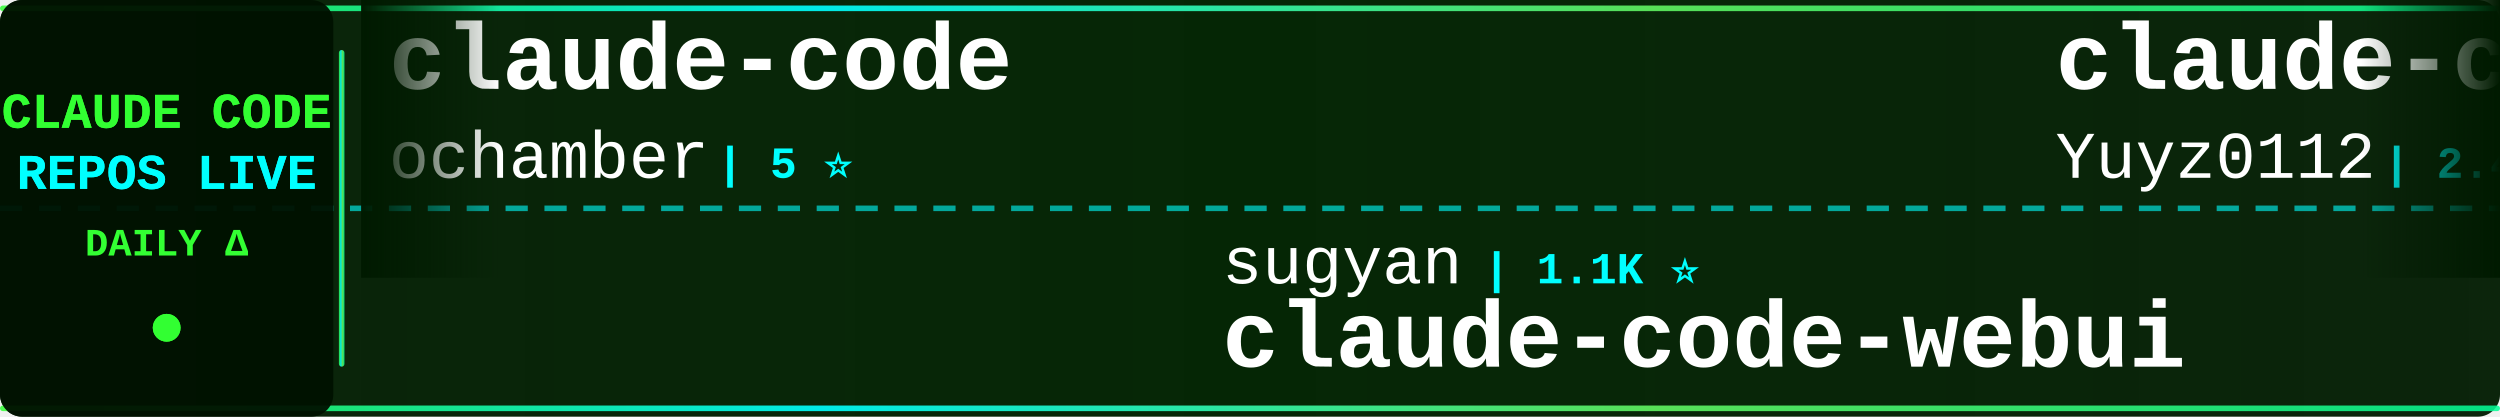
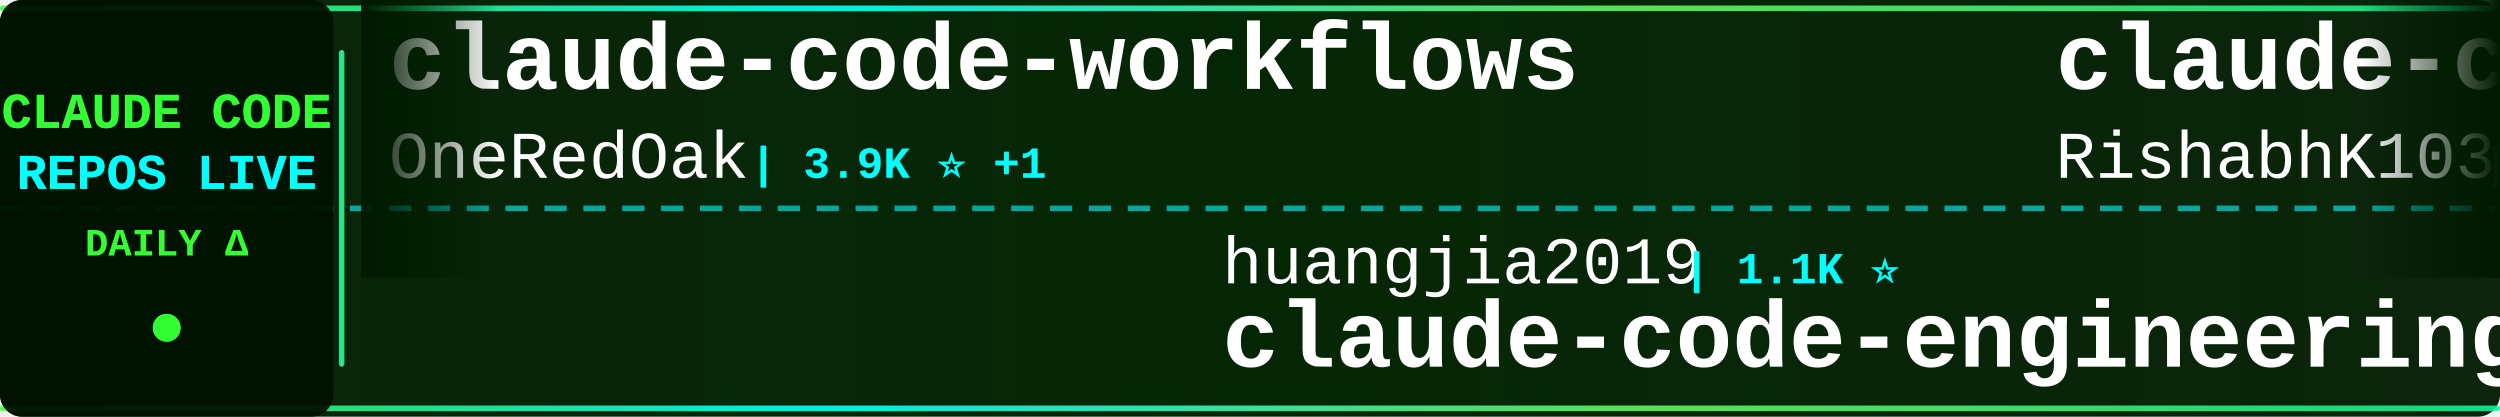
<svg xmlns="http://www.w3.org/2000/svg" width="900" height="150">
  <defs>
    <linearGradient id="tickerBg" x1="0%" y1="0%" x2="100%" y2="0%">
      <stop offset="0%" style="stop-color:#001a00;stop-opacity:0.95" />
      <stop offset="50%" style="stop-color:#002200;stop-opacity:0.98" />
      <stop offset="100%" style="stop-color:#001a00;stop-opacity:0.95" />
    </linearGradient>
    <linearGradient id="borderGrad" x1="0%" y1="0%" x2="100%" y2="0%">
      <stop offset="0%" style="stop-color:#33ff33;stop-opacity:0.85">
        <animate attributeName="stop-opacity" values="0.85;1;0.85" dur="2s" repeatCount="indefinite" />
      </stop>
      <stop offset="33%" style="stop-color:#00ffff;stop-opacity:0.9">
        <animate attributeName="stop-opacity" values="0.9;1;0.9" dur="2.2s" repeatCount="indefinite" />
      </stop>
      <stop offset="66%" style="stop-color:#66ff66;stop-opacity:0.85">
        <animate attributeName="stop-opacity" values="0.85;1;0.85" dur="1.8s" repeatCount="indefinite" />
      </stop>
      <stop offset="100%" style="stop-color:#00ff99;stop-opacity:0.85">
        <animate attributeName="stop-opacity" values="0.85;1;0.85" dur="2s" repeatCount="indefinite" />
      </stop>
    </linearGradient>
    <filter id="textGlow">
      <feGaussianBlur stdDeviation="0.1" result="coloredBlur" />
      <feMerge>
        <feMergeNode in="coloredBlur" />
        <feMergeNode in="SourceGraphic" />
      </feMerge>
    </filter>
    <filter id="metricGlow">
      <feGaussianBlur stdDeviation="0.2" result="coloredBlur" />
      <feMerge>
        <feMergeNode in="coloredBlur" />
        <feMergeNode in="SourceGraphic" />
      </feMerge>
    </filter>
    <linearGradient id="leftFade" x1="0%" y1="0%" x2="100%" y2="0%">
      <stop offset="0%" style="stop-color:#001a00;stop-opacity:1" />
      <stop offset="100%" style="stop-color:#001a00;stop-opacity:0" />
    </linearGradient>
    <linearGradient id="rightFade" x1="0%" y1="0%" x2="100%" y2="0%">
      <stop offset="0%" style="stop-color:#001a00;stop-opacity:0" />
      <stop offset="100%" style="stop-color:#001a00;stop-opacity:1" />
    </linearGradient>
  </defs>
  <rect width="900" height="150" fill="url(#tickerBg)" rx="8" />
  <rect x="0" y="2" width="900" height="2" fill="url(#borderGrad)" rx="1" />
  <rect x="0" y="146" width="900" height="2" fill="url(#borderGrad)" rx="1" />
  <line x1="0" y1="75" x2="900" y2="75" stroke="#00ffff" stroke-width="2" stroke-dasharray="8 6" opacity="0.6" />
  <rect x="0" y="0" width="120" height="150" fill="#001100" opacity="0.95" rx="8" />
  <text x="60" y="46" font-family="'Courier New', monospace" font-size="18" font-weight="bold" fill="#33ff33" text-anchor="middle" filter="url(#textGlow)">
    CLAUDE CODE
  </text>
  <text x="60" y="68" font-family="'Courier New', monospace" font-size="18" font-weight="bold" fill="#00ffff" text-anchor="middle" filter="url(#textGlow)">
    REPOS LIVE
  </text>
  <text x="60" y="92" font-family="'Courier New', monospace" font-size="14" font-weight="bold" fill="#33ff33" text-anchor="middle">
    DAILY Δ
  </text>
  <circle cx="60" cy="118" r="5" fill="#33ff33" filter="url(#metricGlow)">
    <animate attributeName="r" values="4;6;4" dur="1.5s" repeatCount="indefinite" />
    <animate attributeName="opacity" values="0.6;1;0.6" dur="1.5s" repeatCount="indefinite" />
  </circle>
  <rect x="122" y="18" width="2" height="114" fill="url(#borderGrad)" rx="1" />
  <clipPath id="tickerClip">
    <rect x="130" y="0" width="770" height="150" />
  </clipPath>
  <g clip-path="url(#tickerClip)">
    <g id="tickerItems">
      <animateTransform attributeName="transform" attributeType="XML" type="translate" from="0 0" to="-3000 0" dur="54s" repeatCount="indefinite" />
      <g transform="translate(0, 0)">
-         <text x="140" y="32" font-family="'Courier New', monospace" font-size="34" font-weight="bold" fill="#ffffff">claude-code</text>
-         <text x="140" y="64" font-family="'Courier New', monospace" font-size="24" font-weight="normal" fill="#ffffff" opacity="1.0">ochamber</text>
-         <text x="258" y="64" font-family="'Courier New', monospace" font-size="16" font-weight="bold" fill="#00ffff"> | 5 ⭐</text>
+         <text x="140" y="32" font-family="'Courier New', monospace" font-size="34" font-weight="bold" fill="#ffffff">claude-code-workflows</text>
+         <text x="140" y="64" font-family="'Courier New', monospace" font-size="24" font-weight="normal" fill="#ffffff" opacity="1.0">OneRedOak</text>
+         <text x="270" y="64" font-family="'Courier New', monospace" font-size="16" font-weight="bold" fill="#00ffff"> | 3.9K ⭐ +1</text>
      </g>
      <g transform="translate(300, 0)">
-         <text x="140" y="102" font-family="'Courier New', monospace" font-size="24" font-weight="normal" fill="#ffffff" opacity="1.0">sugyan</text>
-         <text x="234" y="102" font-family="'Courier New', monospace" font-size="16" font-weight="bold" fill="#00ffff"> | 1.1K ⭐</text>
-         <text x="140" y="132" font-family="'Courier New', monospace" font-size="34" font-weight="bold" fill="#ffffff">claude-code-webui</text>
+         <text x="140" y="102" font-family="'Courier New', monospace" font-size="24" font-weight="normal" fill="#ffffff" opacity="1.0">huangjia2019</text>
+         <text x="306" y="102" font-family="'Courier New', monospace" font-size="16" font-weight="bold" fill="#00ffff"> | 1.1K ⭐</text>
+         <text x="140" y="132" font-family="'Courier New', monospace" font-size="34" font-weight="bold" fill="#ffffff">claude-code-engineering</text>
      </g>
      <g transform="translate(600, 0)">
-         <text x="140" y="32" font-family="'Courier New', monospace" font-size="34" font-weight="bold" fill="#ffffff">claude-code-reverse</text>
-         <text x="140" y="64" font-family="'Courier New', monospace" font-size="24" font-weight="normal" fill="#ffffff" opacity="1.0">Yuyz0112</text>
-         <text x="258" y="64" font-family="'Courier New', monospace" font-size="16" font-weight="bold" fill="#00ffff"> | 2.4K ⭐ +2</text>
+         <text x="140" y="32" font-family="'Courier New', monospace" font-size="34" font-weight="bold" fill="#ffffff">claude-code</text>
+         <text x="140" y="64" font-family="'Courier New', monospace" font-size="24" font-weight="normal" fill="#ffffff" opacity="1.0">RishabhK103</text>
+         <text x="294" y="64" font-family="'Courier New', monospace" font-size="16" font-weight="bold" fill="#00ffff"> | 107 ⭐</text>
      </g>
      <g transform="translate(900, 0)">
-         <text x="140" y="102" font-family="'Courier New', monospace" font-size="24" font-weight="normal" fill="#ffffff" opacity="1.0">chauncygu</text>
-         <text x="270" y="102" font-family="'Courier New', monospace" font-size="16" font-weight="bold" fill="#00ffff"> | 2.9K ⭐ +1</text>
-         <text x="140" y="132" font-family="'Courier New', monospace" font-size="34" font-weight="bold" fill="#ffffff">collection-claude-code-s...</text>
+         <text x="140" y="102" font-family="'Courier New', monospace" font-size="24" font-weight="normal" fill="#ffffff" opacity="1.0">shareAI-lab</text>
+         <text x="294" y="102" font-family="'Courier New', monospace" font-size="16" font-weight="bold" fill="#00ffff"> | 78.5K ⭐ +20</text>
+         <text x="140" y="132" font-family="'Courier New', monospace" font-size="34" font-weight="bold" fill="#ffffff">learn-claude-code</text>
      </g>
      <g transform="translate(1200, 0)">
-         <text x="140" y="32" font-family="'Courier New', monospace" font-size="34" font-weight="bold" fill="#ffffff">claude-code-base-action</text>
-         <text x="140" y="64" font-family="'Courier New', monospace" font-size="24" font-weight="normal" fill="#ffffff" opacity="1.0">anthropics</text>
-         <text x="282" y="64" font-family="'Courier New', monospace" font-size="16" font-weight="bold" fill="#00ffff"> | 1.0K ⭐ +2</text>
+         <text x="140" y="32" font-family="'Courier New', monospace" font-size="34" font-weight="bold" fill="#ffffff">Auto-claude-code-researc...</text>
+         <text x="140" y="64" font-family="'Courier New', monospace" font-size="24" font-weight="normal" fill="#ffffff" opacity="1.0">wanshuiyin</text>
+         <text x="282" y="64" font-family="'Courier New', monospace" font-size="16" font-weight="bold" fill="#00ffff"> | 17.4K ⭐ +19</text>
      </g>
      <g transform="translate(1500, 0)">
-         <text x="140" y="102" font-family="'Courier New', monospace" font-size="24" font-weight="normal" fill="#ffffff" opacity="1.0">zebbern</text>
-         <text x="246" y="102" font-family="'Courier New', monospace" font-size="16" font-weight="bold" fill="#00ffff"> | 4.7K ⭐ +2</text>
-         <text x="140" y="132" font-family="'Courier New', monospace" font-size="34" font-weight="bold" fill="#ffffff">claude-code-guide</text>
+         <text x="140" y="102" font-family="'Courier New', monospace" font-size="24" font-weight="normal" fill="#ffffff" opacity="1.0">1rgs</text>
+         <text x="210" y="102" font-family="'Courier New', monospace" font-size="16" font-weight="bold" fill="#00ffff"> | 3.8K ⭐ +2</text>
+         <text x="140" y="132" font-family="'Courier New', monospace" font-size="34" font-weight="bold" fill="#ffffff">claude-code-proxy</text>
      </g>
      <g transform="translate(1800, 0)">
-         <text x="140" y="32" font-family="'Courier New', monospace" font-size="34" font-weight="bold" fill="#ffffff">cc-switch</text>
-         <text x="140" y="64" font-family="'Courier New', monospace" font-size="24" font-weight="normal" fill="#ffffff" opacity="1.0">farion1231</text>
-         <text x="282" y="64" font-family="'Courier New', monospace" font-size="16" font-weight="bold" fill="#00ffff"> | 143.7K ⭐ +411</text>
+         <text x="140" y="32" font-family="'Courier New', monospace" font-size="34" font-weight="bold" fill="#ffffff">awesome-claude-code</text>
+         <text x="140" y="64" font-family="'Courier New', monospace" font-size="24" font-weight="normal" fill="#ffffff" opacity="1.0">jqueryscript</text>
+         <text x="306" y="64" font-family="'Courier New', monospace" font-size="16" font-weight="bold" fill="#00ffff"> | 530 ⭐</text>
      </g>
      <g transform="translate(2100, 0)">
-         <text x="140" y="102" font-family="'Courier New', monospace" font-size="24" font-weight="normal" fill="#ffffff" opacity="1.0">andrew-kramer-inno</text>
-         <text x="378" y="102" font-family="'Courier New', monospace" font-size="16" font-weight="bold" fill="#00ffff"> | 593 ⭐</text>
-         <text x="140" y="132" font-family="'Courier New', monospace" font-size="34" font-weight="bold" fill="#ffffff">claude-code-source-build</text>
+         <text x="140" y="102" font-family="'Courier New', monospace" font-size="24" font-weight="normal" fill="#ffffff" opacity="1.0">ponponon</text>
+         <text x="258" y="102" font-family="'Courier New', monospace" font-size="16" font-weight="bold" fill="#00ffff"> | 2.3K ⭐</text>
+         <text x="140" y="132" font-family="'Courier New', monospace" font-size="34" font-weight="bold" fill="#ffffff">claude_code_src</text>
      </g>
      <g transform="translate(2400, 0)">
-         <text x="140" y="32" font-family="'Courier New', monospace" font-size="34" font-weight="bold" fill="#ffffff">ECC</text>
-         <text x="140" y="64" font-family="'Courier New', monospace" font-size="24" font-weight="normal" fill="#ffffff" opacity="1.0">affaan-m</text>
-         <text x="258" y="64" font-family="'Courier New', monospace" font-size="16" font-weight="bold" fill="#00ffff"> | 278.3K ⭐ +390</text>
+         <text x="140" y="32" font-family="'Courier New', monospace" font-size="34" font-weight="bold" fill="#ffffff">awesome-claude-code-plug...</text>
+         <text x="140" y="64" font-family="'Courier New', monospace" font-size="24" font-weight="normal" fill="#ffffff" opacity="1.0">ccplugins</text>
+         <text x="270" y="64" font-family="'Courier New', monospace" font-size="16" font-weight="bold" fill="#00ffff"> | 971 ⭐ +1</text>
      </g>
      <g transform="translate(2700, 0)">
-         <text x="140" y="102" font-family="'Courier New', monospace" font-size="24" font-weight="normal" fill="#ffffff" opacity="1.0">VILA-Lab</text>
-         <text x="258" y="102" font-family="'Courier New', monospace" font-size="16" font-weight="bold" fill="#00ffff"> | 2.2K ⭐ +5</text>
-         <text x="140" y="132" font-family="'Courier New', monospace" font-size="34" font-weight="bold" fill="#ffffff">Dive-into-Claude-Code</text>
+         <text x="140" y="102" font-family="'Courier New', monospace" font-size="24" font-weight="normal" fill="#ffffff" opacity="1.0">VoltAgent</text>
+         <text x="270" y="102" font-family="'Courier New', monospace" font-size="16" font-weight="bold" fill="#00ffff"> | 25.7K ⭐ +11</text>
+         <text x="140" y="132" font-family="'Courier New', monospace" font-size="34" font-weight="bold" fill="#ffffff">awesome-claude-code-suba...</text>
      </g>
      <g transform="translate(3000, 0)">
-         <text x="140" y="32" font-family="'Courier New', monospace" font-size="34" font-weight="bold" fill="#ffffff">claude-code</text>
-         <text x="140" y="64" font-family="'Courier New', monospace" font-size="24" font-weight="normal" fill="#ffffff" opacity="1.0">ochamber</text>
-         <text x="258" y="64" font-family="'Courier New', monospace" font-size="16" font-weight="bold" fill="#00ffff"> | 5 ⭐</text>
+         <text x="140" y="32" font-family="'Courier New', monospace" font-size="34" font-weight="bold" fill="#ffffff">claude-code-workflows</text>
+         <text x="140" y="64" font-family="'Courier New', monospace" font-size="24" font-weight="normal" fill="#ffffff" opacity="1.0">OneRedOak</text>
+         <text x="270" y="64" font-family="'Courier New', monospace" font-size="16" font-weight="bold" fill="#00ffff"> | 3.9K ⭐ +1</text>
      </g>
      <g transform="translate(3300, 0)">
-         <text x="140" y="102" font-family="'Courier New', monospace" font-size="24" font-weight="normal" fill="#ffffff" opacity="1.0">sugyan</text>
-         <text x="234" y="102" font-family="'Courier New', monospace" font-size="16" font-weight="bold" fill="#00ffff"> | 1.1K ⭐</text>
-         <text x="140" y="132" font-family="'Courier New', monospace" font-size="34" font-weight="bold" fill="#ffffff">claude-code-webui</text>
+         <text x="140" y="102" font-family="'Courier New', monospace" font-size="24" font-weight="normal" fill="#ffffff" opacity="1.0">huangjia2019</text>
+         <text x="306" y="102" font-family="'Courier New', monospace" font-size="16" font-weight="bold" fill="#00ffff"> | 1.1K ⭐</text>
+         <text x="140" y="132" font-family="'Courier New', monospace" font-size="34" font-weight="bold" fill="#ffffff">claude-code-engineering</text>
      </g>
      <g transform="translate(3600, 0)">
-         <text x="140" y="32" font-family="'Courier New', monospace" font-size="34" font-weight="bold" fill="#ffffff">claude-code-reverse</text>
-         <text x="140" y="64" font-family="'Courier New', monospace" font-size="24" font-weight="normal" fill="#ffffff" opacity="1.0">Yuyz0112</text>
-         <text x="258" y="64" font-family="'Courier New', monospace" font-size="16" font-weight="bold" fill="#00ffff"> | 2.4K ⭐ +2</text>
+         <text x="140" y="32" font-family="'Courier New', monospace" font-size="34" font-weight="bold" fill="#ffffff">claude-code</text>
+         <text x="140" y="64" font-family="'Courier New', monospace" font-size="24" font-weight="normal" fill="#ffffff" opacity="1.0">RishabhK103</text>
+         <text x="294" y="64" font-family="'Courier New', monospace" font-size="16" font-weight="bold" fill="#00ffff"> | 107 ⭐</text>
      </g>
      <g transform="translate(3900, 0)">
-         <text x="140" y="102" font-family="'Courier New', monospace" font-size="24" font-weight="normal" fill="#ffffff" opacity="1.0">chauncygu</text>
-         <text x="270" y="102" font-family="'Courier New', monospace" font-size="16" font-weight="bold" fill="#00ffff"> | 2.9K ⭐ +1</text>
-         <text x="140" y="132" font-family="'Courier New', monospace" font-size="34" font-weight="bold" fill="#ffffff">collection-claude-code-s...</text>
+         <text x="140" y="102" font-family="'Courier New', monospace" font-size="24" font-weight="normal" fill="#ffffff" opacity="1.0">shareAI-lab</text>
+         <text x="294" y="102" font-family="'Courier New', monospace" font-size="16" font-weight="bold" fill="#00ffff"> | 78.5K ⭐ +20</text>
+         <text x="140" y="132" font-family="'Courier New', monospace" font-size="34" font-weight="bold" fill="#ffffff">learn-claude-code</text>
      </g>
    </g>
  </g>
  <rect x="130" y="0" width="50" height="100" fill="url(#leftFade)" />
  <rect x="850" y="0" width="50" height="100" fill="url(#rightFade)" />
</svg>
